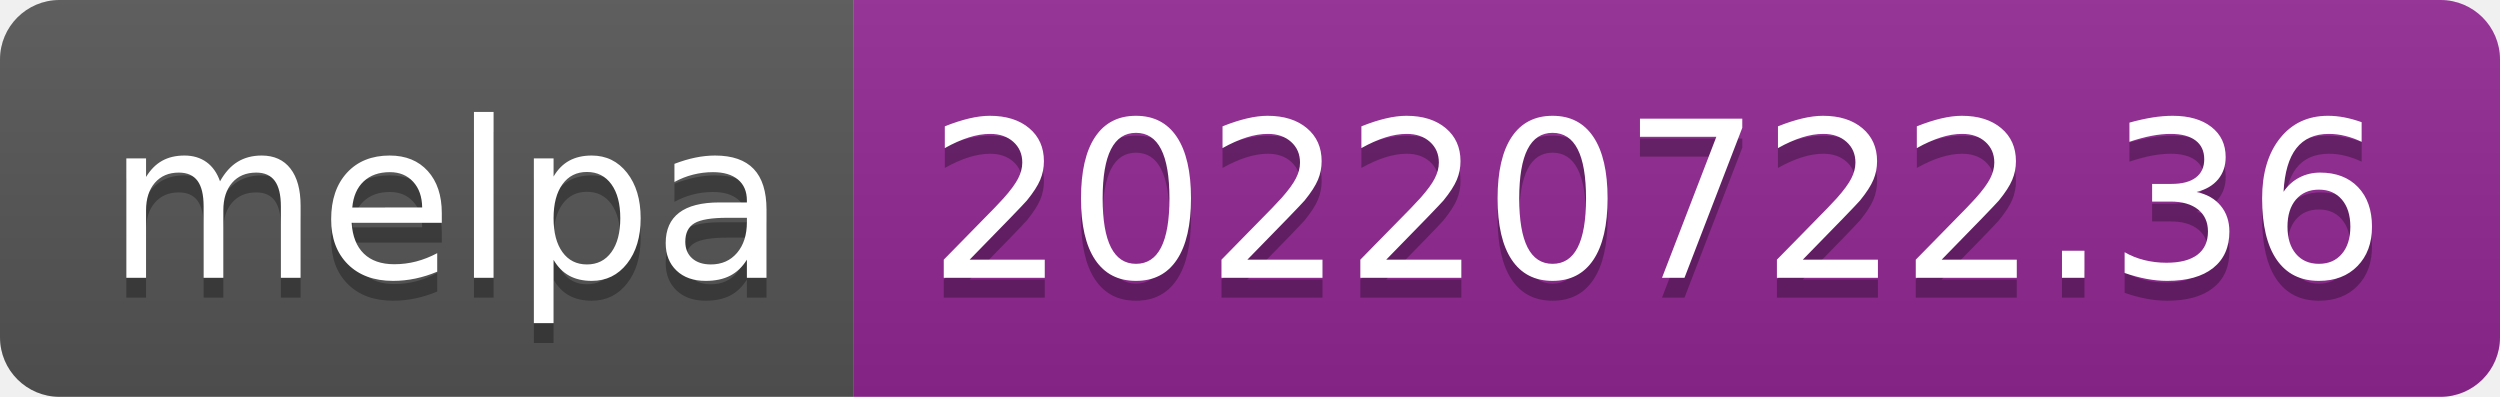
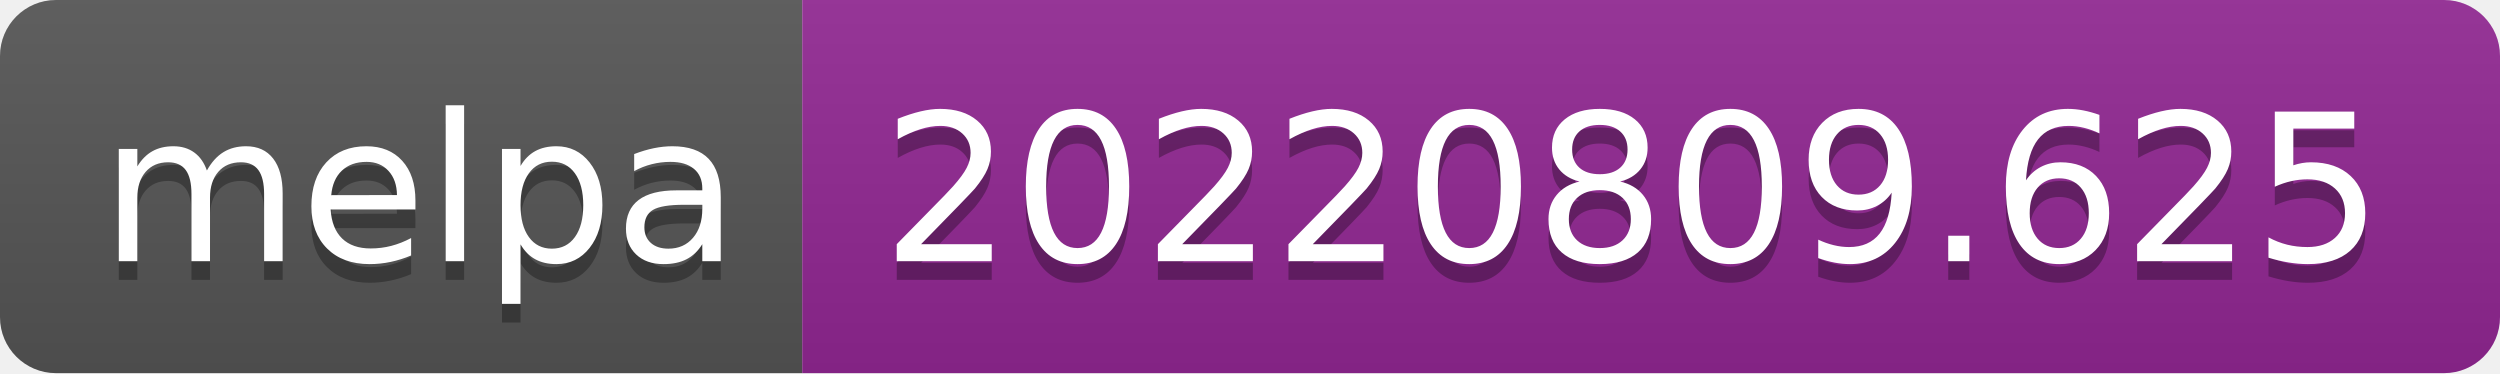
- <svg xmlns="http://www.w3.org/2000/svg" width="126" height="20" role="img" aria-label="melpa: 20220722.36">
+ <svg xmlns="http://www.w3.org/2000/svg" width="134" height="20" role="img" aria-label="melpa: 20220809.625">
  <linearGradient id="s" x2="0" y2="100%">
    <stop offset="0" stop-color="#bbb" stop-opacity=".1" />
    <stop offset="1" stop-opacity=".1" />
  </linearGradient>
  <clipPath id="r">
-     <rect width="126" height="20" rx="3" fill="#fff" />
+     <rect width="134" height="20" rx="3" fill="#fff" />
  </clipPath>
  <g clip-path="url(#r)">
    <rect width="43" height="20" fill="#555" />
-     <rect x="43" width="83" height="20" fill="#922793" />
-     <rect width="126" height="20" fill="url(#s)" />
+     <rect x="43" width="91" height="20" fill="#922793" />
+     <rect width="134" height="20" fill="url(#s)" />
  </g>
  <g fill="#fff" text-anchor="middle" font-family="Verdana,Geneva,DejaVu Sans,sans-serif" text-rendering="geometricPrecision" font-size="110">
    <text aria-hidden="true" x="225" y="150" fill="#010101" fill-opacity=".3" transform="scale(.1)" textLength="330">melpa</text>
    <text x="225" y="140" transform="scale(.1)" fill="#fff" textLength="330">melpa</text>
-     <text aria-hidden="true" x="835" y="150" fill="#010101" fill-opacity=".3" transform="scale(.1)" textLength="730">20220722.36</text>
-     <text x="835" y="140" transform="scale(.1)" fill="#fff" textLength="730">20220722.36</text>
+     <text aria-hidden="true" x="875" y="150" fill="#010101" fill-opacity=".3" transform="scale(.1)" textLength="810">20220809.625</text>
+     <text x="875" y="140" transform="scale(.1)" fill="#fff" textLength="810">20220809.625</text>
  </g>
</svg>
